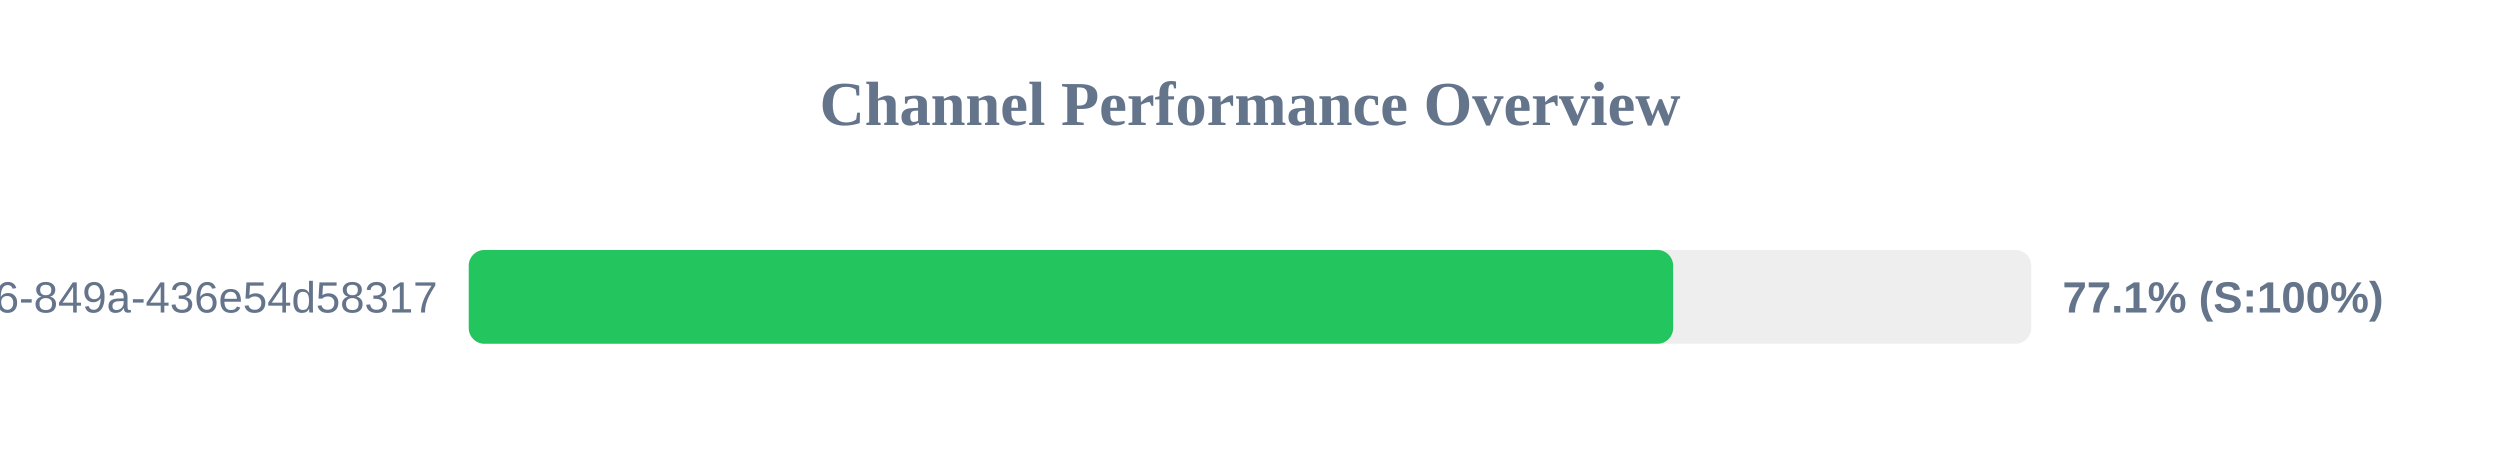
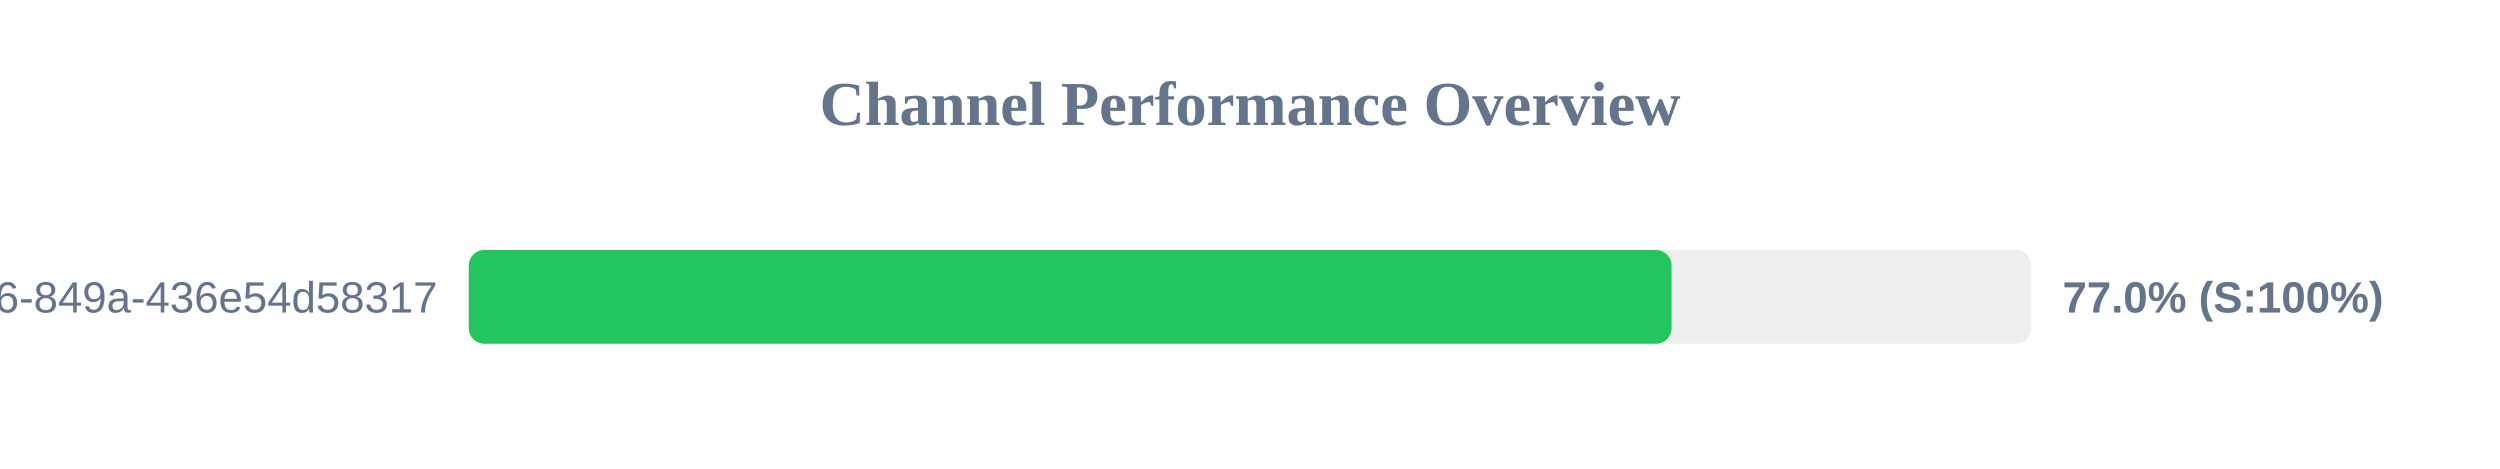
<svg xmlns="http://www.w3.org/2000/svg" width="800" height="150" version="1.1">
  <style>
        .row { font: 14px Arial; fill: #64748b; }
        .score { font: bold 14px Arial; fill: #64748b; }
    </style>
  <text x="400" y="40" text-anchor="middle" font-size="20px" font-weight="bold" fill="#64748b">Channel Performance Overview</text>
  <rect x="150" y="80" width="500" height="30" fill="#eee" rx="5" />
-   <rect x="150" y="80" width="385.4" height="30" fill="#22c55e" rx="5" />
+   <rect x="150" y="80" width="384.9" height="30" fill="#22c55e" rx="5" />
  <text x="140" y="100" text-anchor="end" class="row">?uuid=29fbd51f-03c8-4d76-849a-436e54d58317</text>
-   <text x="660" y="100" text-anchor="start" class="score">77.1% (S:100%)</text>
+   <text x="660" y="100" text-anchor="start" class="score">77.0% (S:100%)</text>
</svg>
